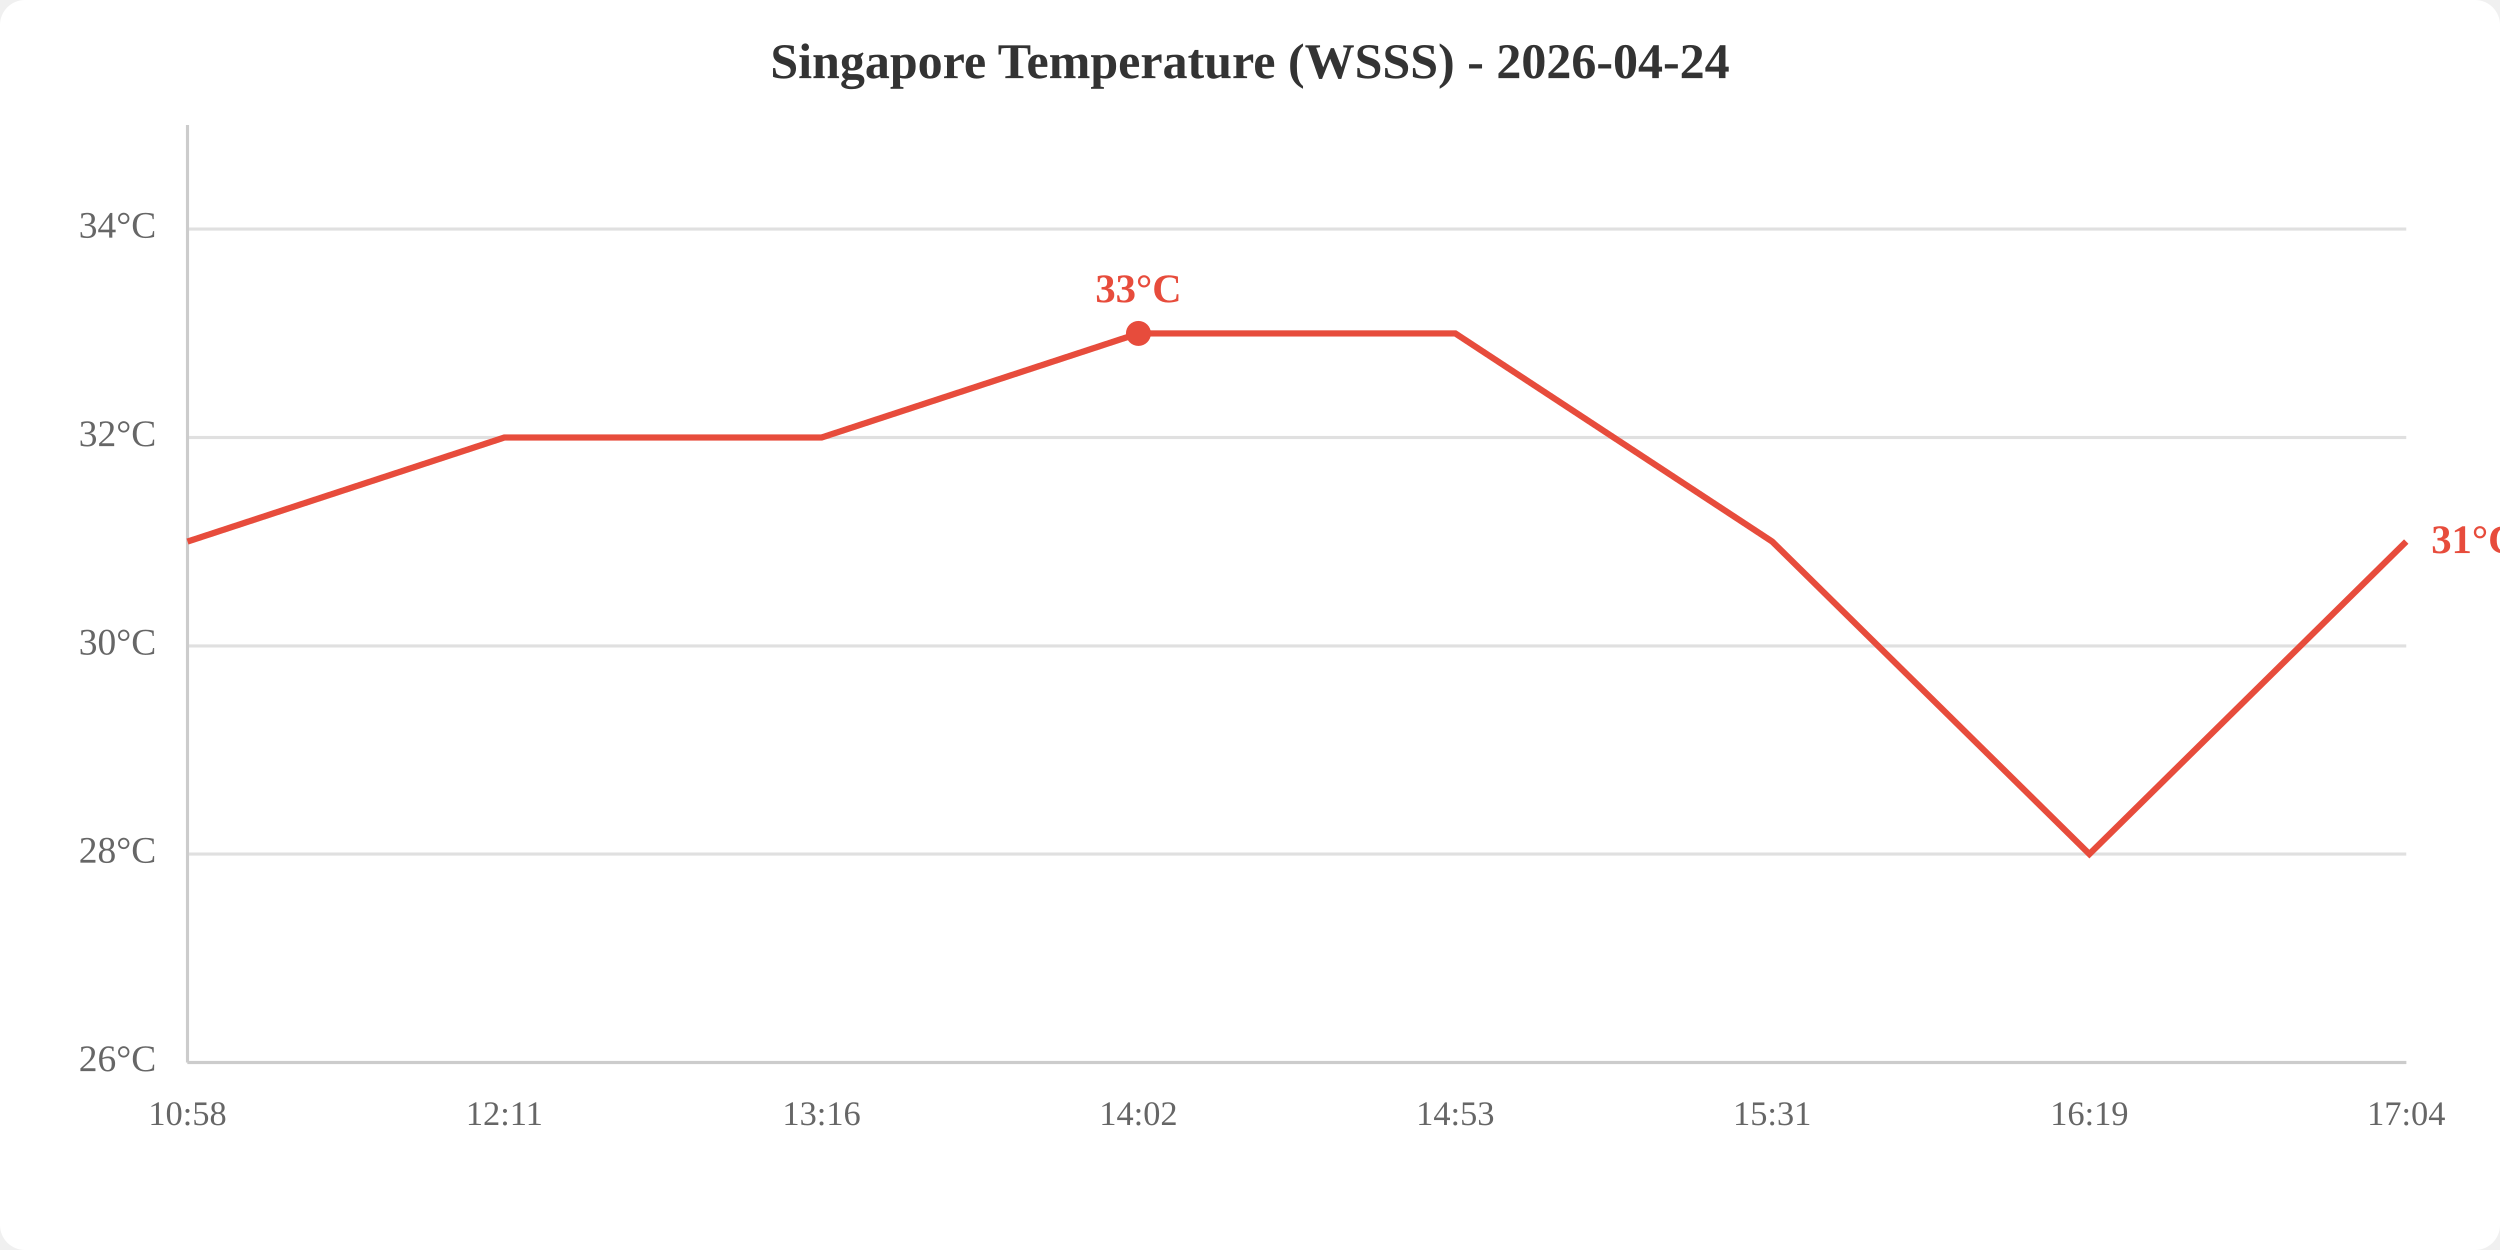
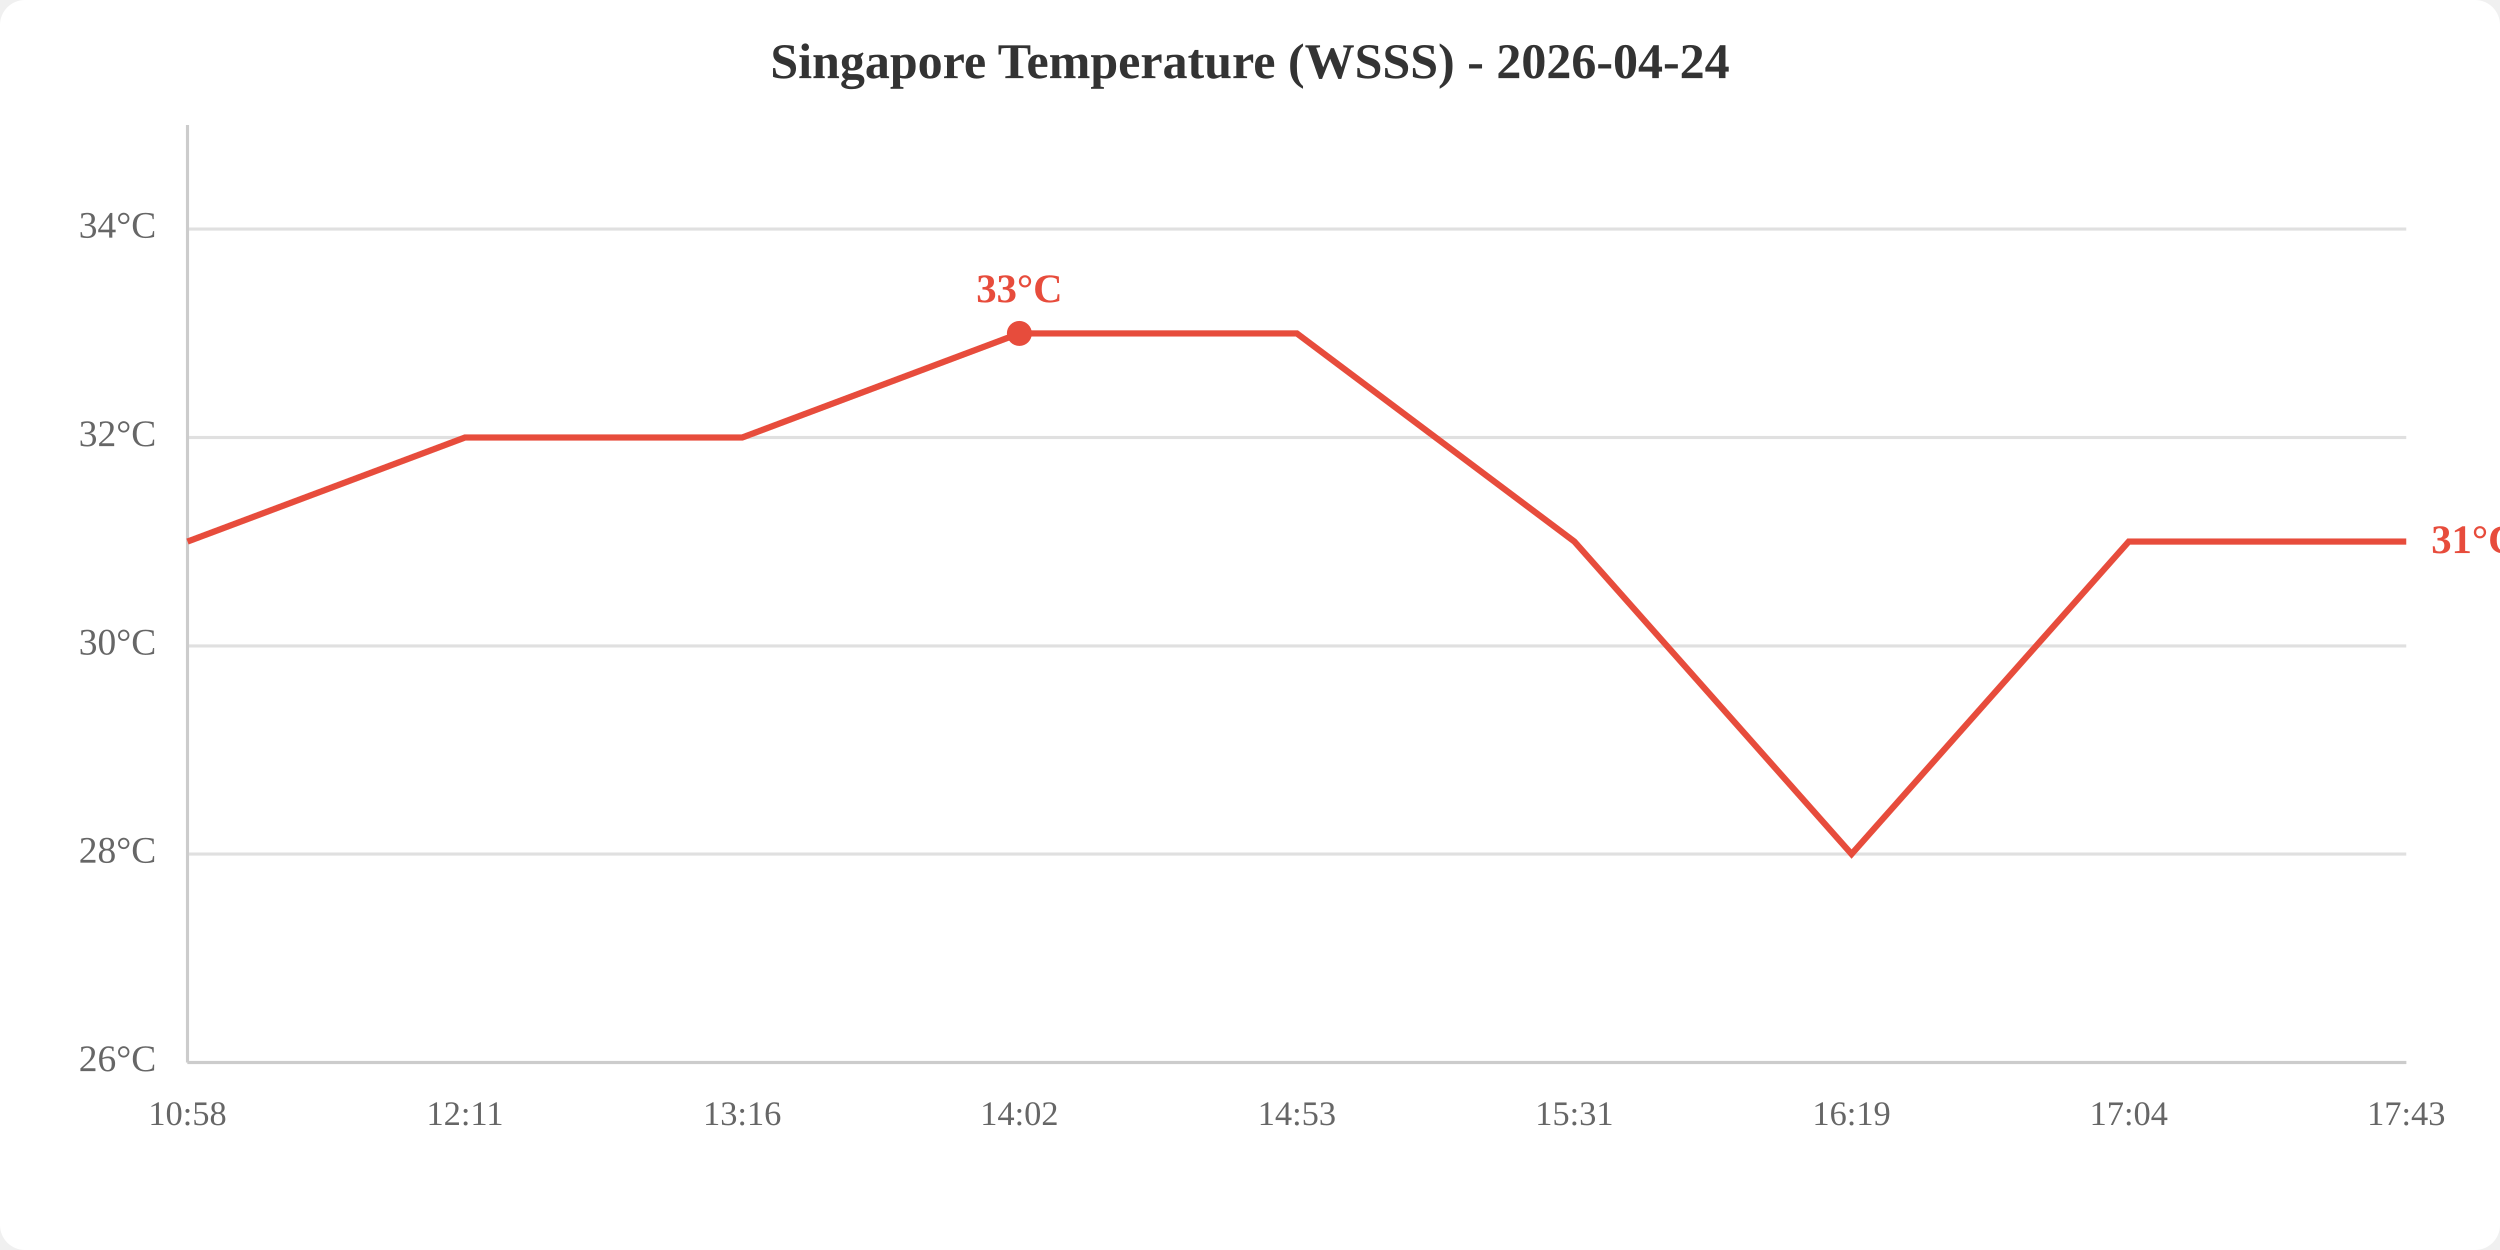
<svg xmlns="http://www.w3.org/2000/svg" viewBox="0 0 800 400" width="800" height="400">
  <rect width="800" height="400" fill="white" rx="8" />
  <text x="400.0" y="25" text-anchor="middle" font-size="16" font-weight="bold" fill="#333">Singapore Temperature (WSSS) - 2026-04-24</text>
  <line x1="60" y1="340.0" x2="770" y2="340.0" stroke="#e0e0e0" stroke-width="1" />
  <line x1="60" y1="273.3" x2="770" y2="273.3" stroke="#e0e0e0" stroke-width="1" />
  <line x1="60" y1="206.7" x2="770" y2="206.7" stroke="#e0e0e0" stroke-width="1" />
  <line x1="60" y1="140.0" x2="770" y2="140.0" stroke="#e0e0e0" stroke-width="1" />
  <line x1="60" y1="73.3" x2="770" y2="73.3" stroke="#e0e0e0" stroke-width="1" />
  <text x="50" y="340.0" text-anchor="end" dominant-baseline="middle" fill="#666" font-size="12">26°C</text>
  <text x="50" y="273.3" text-anchor="end" dominant-baseline="middle" fill="#666" font-size="12">28°C</text>
  <text x="50" y="206.7" text-anchor="end" dominant-baseline="middle" fill="#666" font-size="12">30°C</text>
  <text x="50" y="140.0" text-anchor="end" dominant-baseline="middle" fill="#666" font-size="12">32°C</text>
  <text x="50" y="73.3" text-anchor="end" dominant-baseline="middle" fill="#666" font-size="12">34°C</text>
  <text x="60.0" y="360" text-anchor="middle" fill="#666" font-size="11">10:58</text>
-   <text x="161.4" y="360" text-anchor="middle" fill="#666" font-size="11">12:11</text>
-   <text x="262.9" y="360" text-anchor="middle" fill="#666" font-size="11">13:16</text>
-   <text x="364.3" y="360" text-anchor="middle" fill="#666" font-size="11">14:02</text>
-   <text x="465.7" y="360" text-anchor="middle" fill="#666" font-size="11">14:53</text>
-   <text x="567.1" y="360" text-anchor="middle" fill="#666" font-size="11">15:31</text>
-   <text x="668.6" y="360" text-anchor="middle" fill="#666" font-size="11">16:19</text>
-   <text x="770.0" y="360" text-anchor="middle" fill="#666" font-size="11">17:04</text>
+   <text x="148.8" y="360" text-anchor="middle" fill="#666" font-size="11">12:11</text>
+   <text x="237.5" y="360" text-anchor="middle" fill="#666" font-size="11">13:16</text>
+   <text x="326.2" y="360" text-anchor="middle" fill="#666" font-size="11">14:02</text>
+   <text x="415.0" y="360" text-anchor="middle" fill="#666" font-size="11">14:53</text>
+   <text x="503.8" y="360" text-anchor="middle" fill="#666" font-size="11">15:31</text>
+   <text x="592.5" y="360" text-anchor="middle" fill="#666" font-size="11">16:19</text>
+   <text x="681.2" y="360" text-anchor="middle" fill="#666" font-size="11">17:04</text>
+   <text x="770.0" y="360" text-anchor="middle" fill="#666" font-size="11">17:43</text>
  <line x1="60" y1="40" x2="60" y2="340" stroke="#ccc" stroke-width="1" />
  <line x1="60" y1="340" x2="770" y2="340" stroke="#ccc" stroke-width="1" />
-   <polyline points="60.0,173.3 161.4,140.0 262.9,140.0 364.3,106.7 465.7,106.7 567.1,173.3 668.6,273.3 770.0,173.3" fill="none" stroke="#e74c3c" stroke-width="2" />
-   <circle cx="364.3" cy="106.7" r="4" fill="#e74c3c" />
-   <text x="364.3" y="96.7" text-anchor="middle" fill="#e74c3c" font-size="13" font-weight="bold">33°C</text>
+   <polyline points="60.0,173.3 148.8,140.0 237.5,140.0 326.2,106.7 415.0,106.7 503.8,173.3 592.5,273.3 681.2,173.3 770.0,173.3" fill="none" stroke="#e74c3c" stroke-width="2" />
+   <circle cx="326.2" cy="106.7" r="4" fill="#e74c3c" />
+   <text x="326.2" y="96.7" text-anchor="middle" fill="#e74c3c" font-size="13" font-weight="bold">33°C</text>
  <text x="778.0" y="173.3" fill="#e74c3c" font-size="13" font-weight="bold" dominant-baseline="middle">31°C</text>
</svg>
